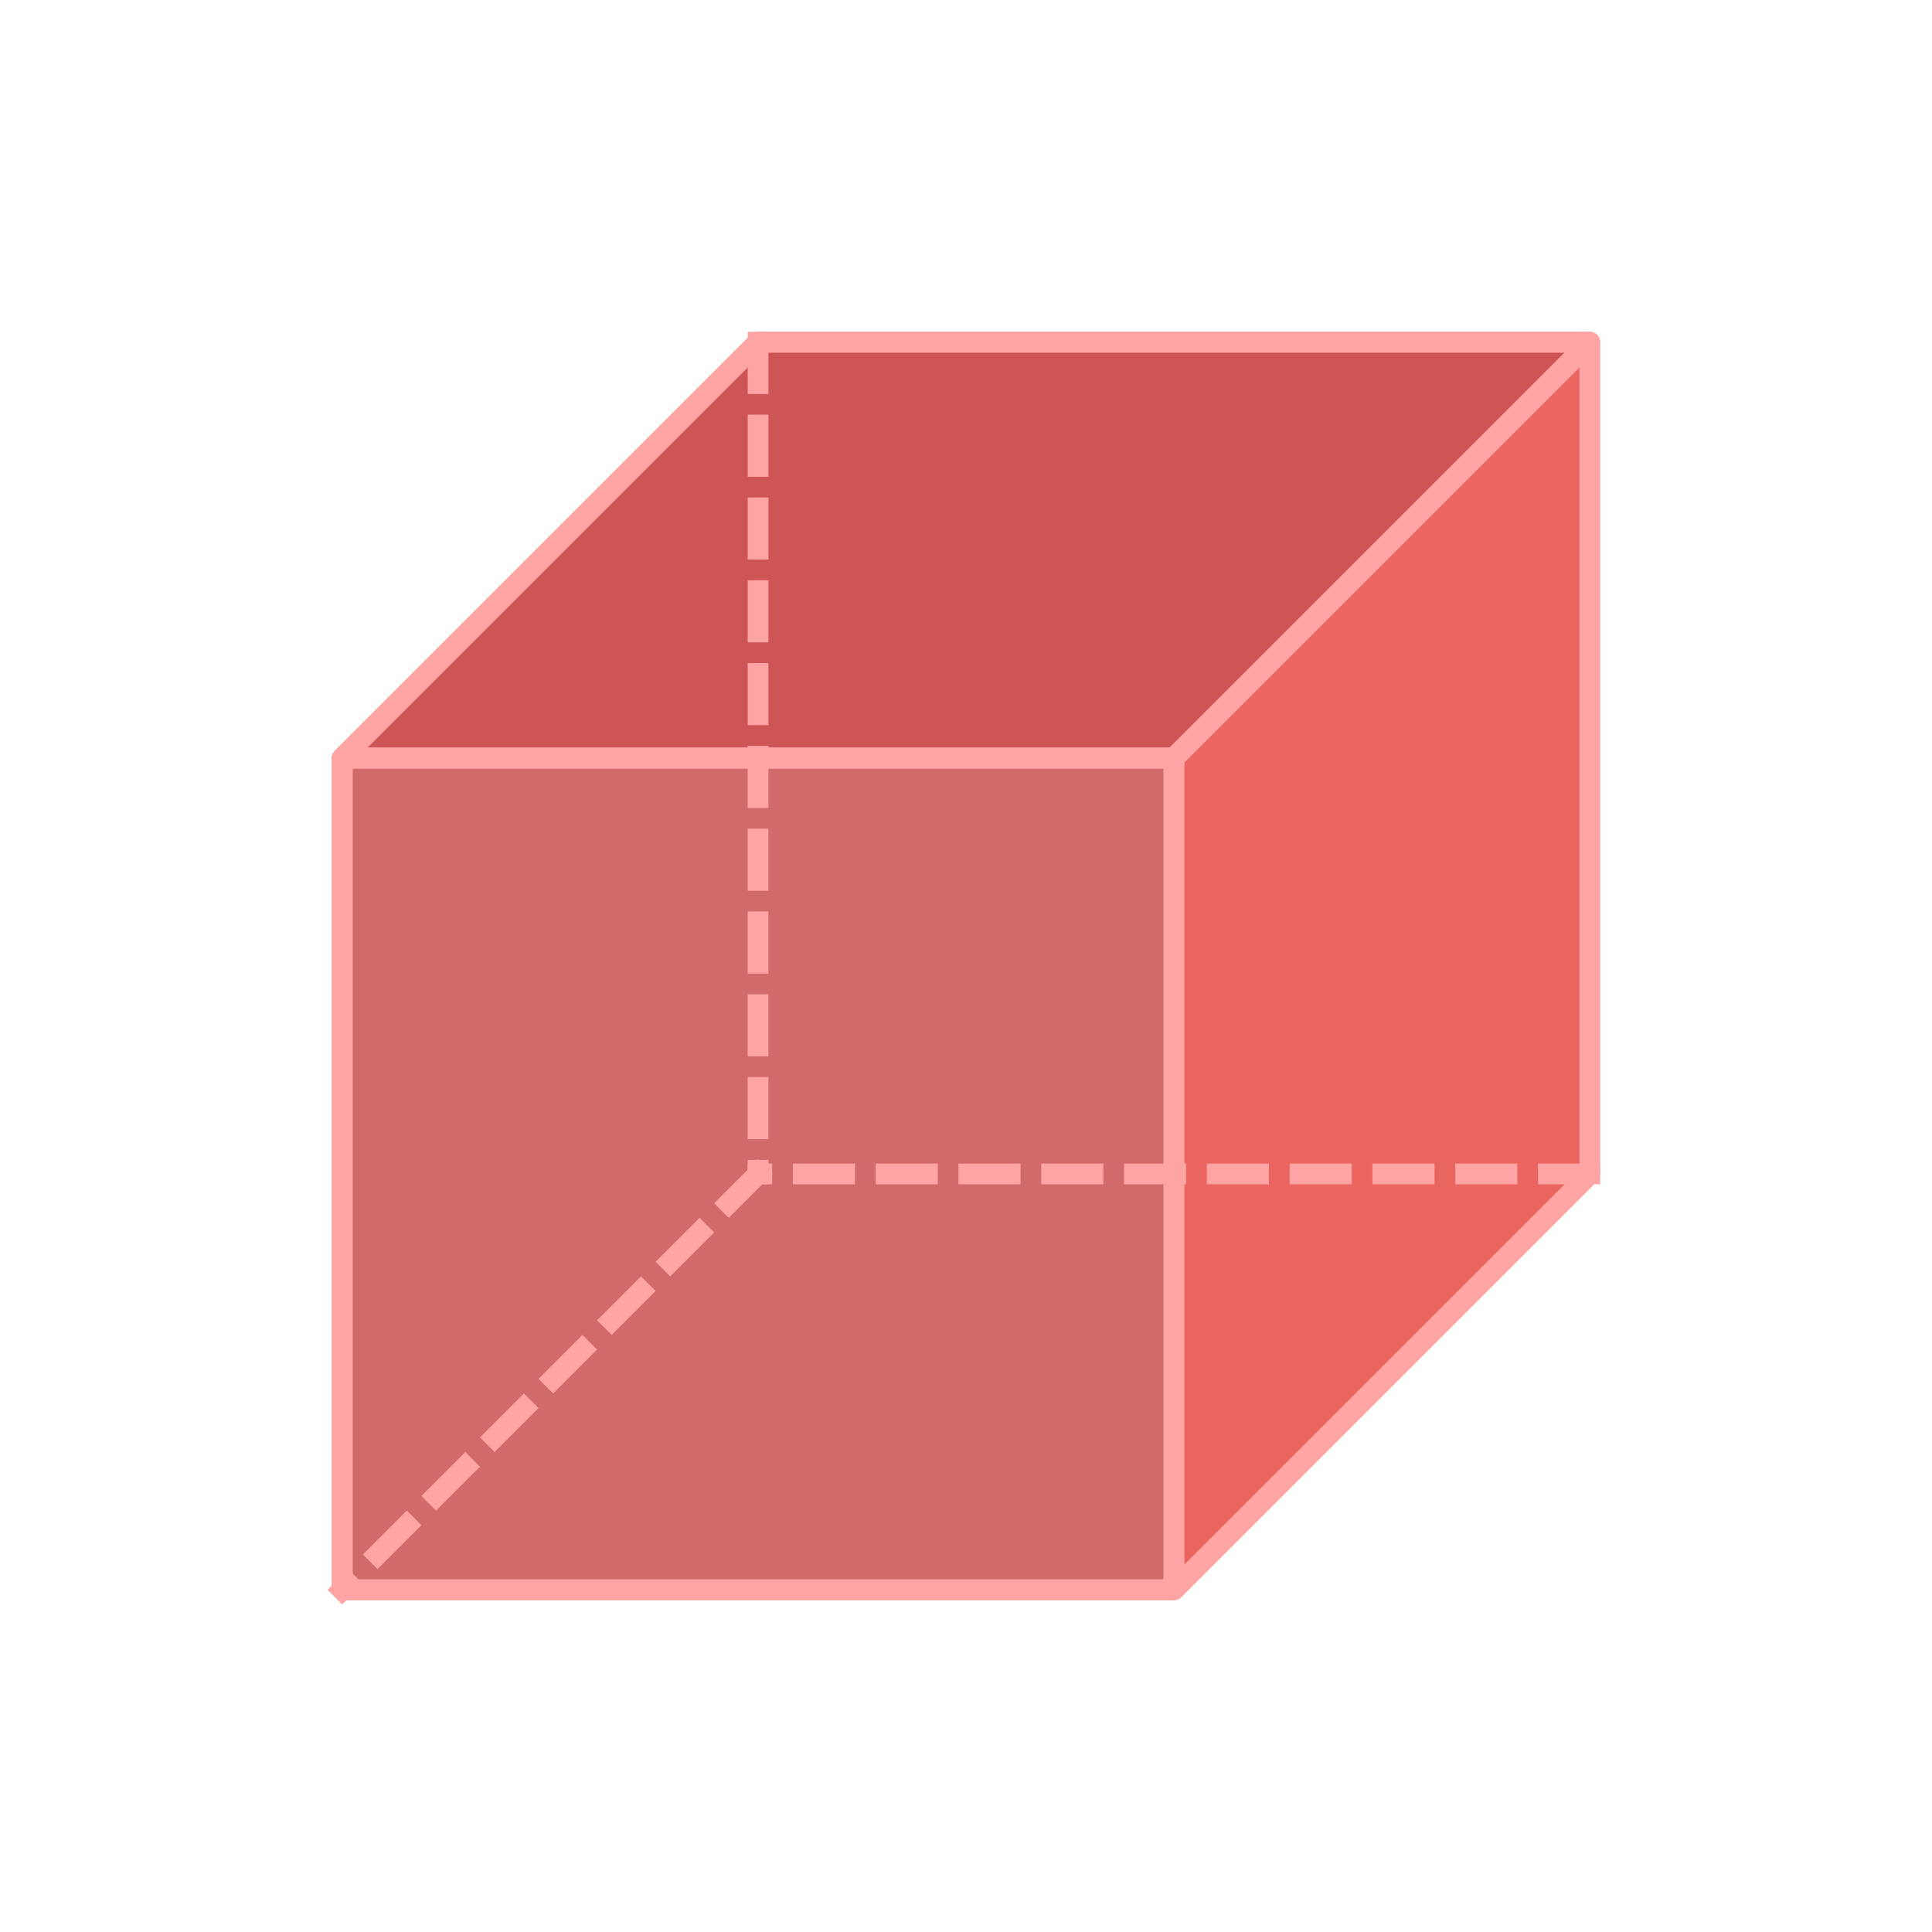
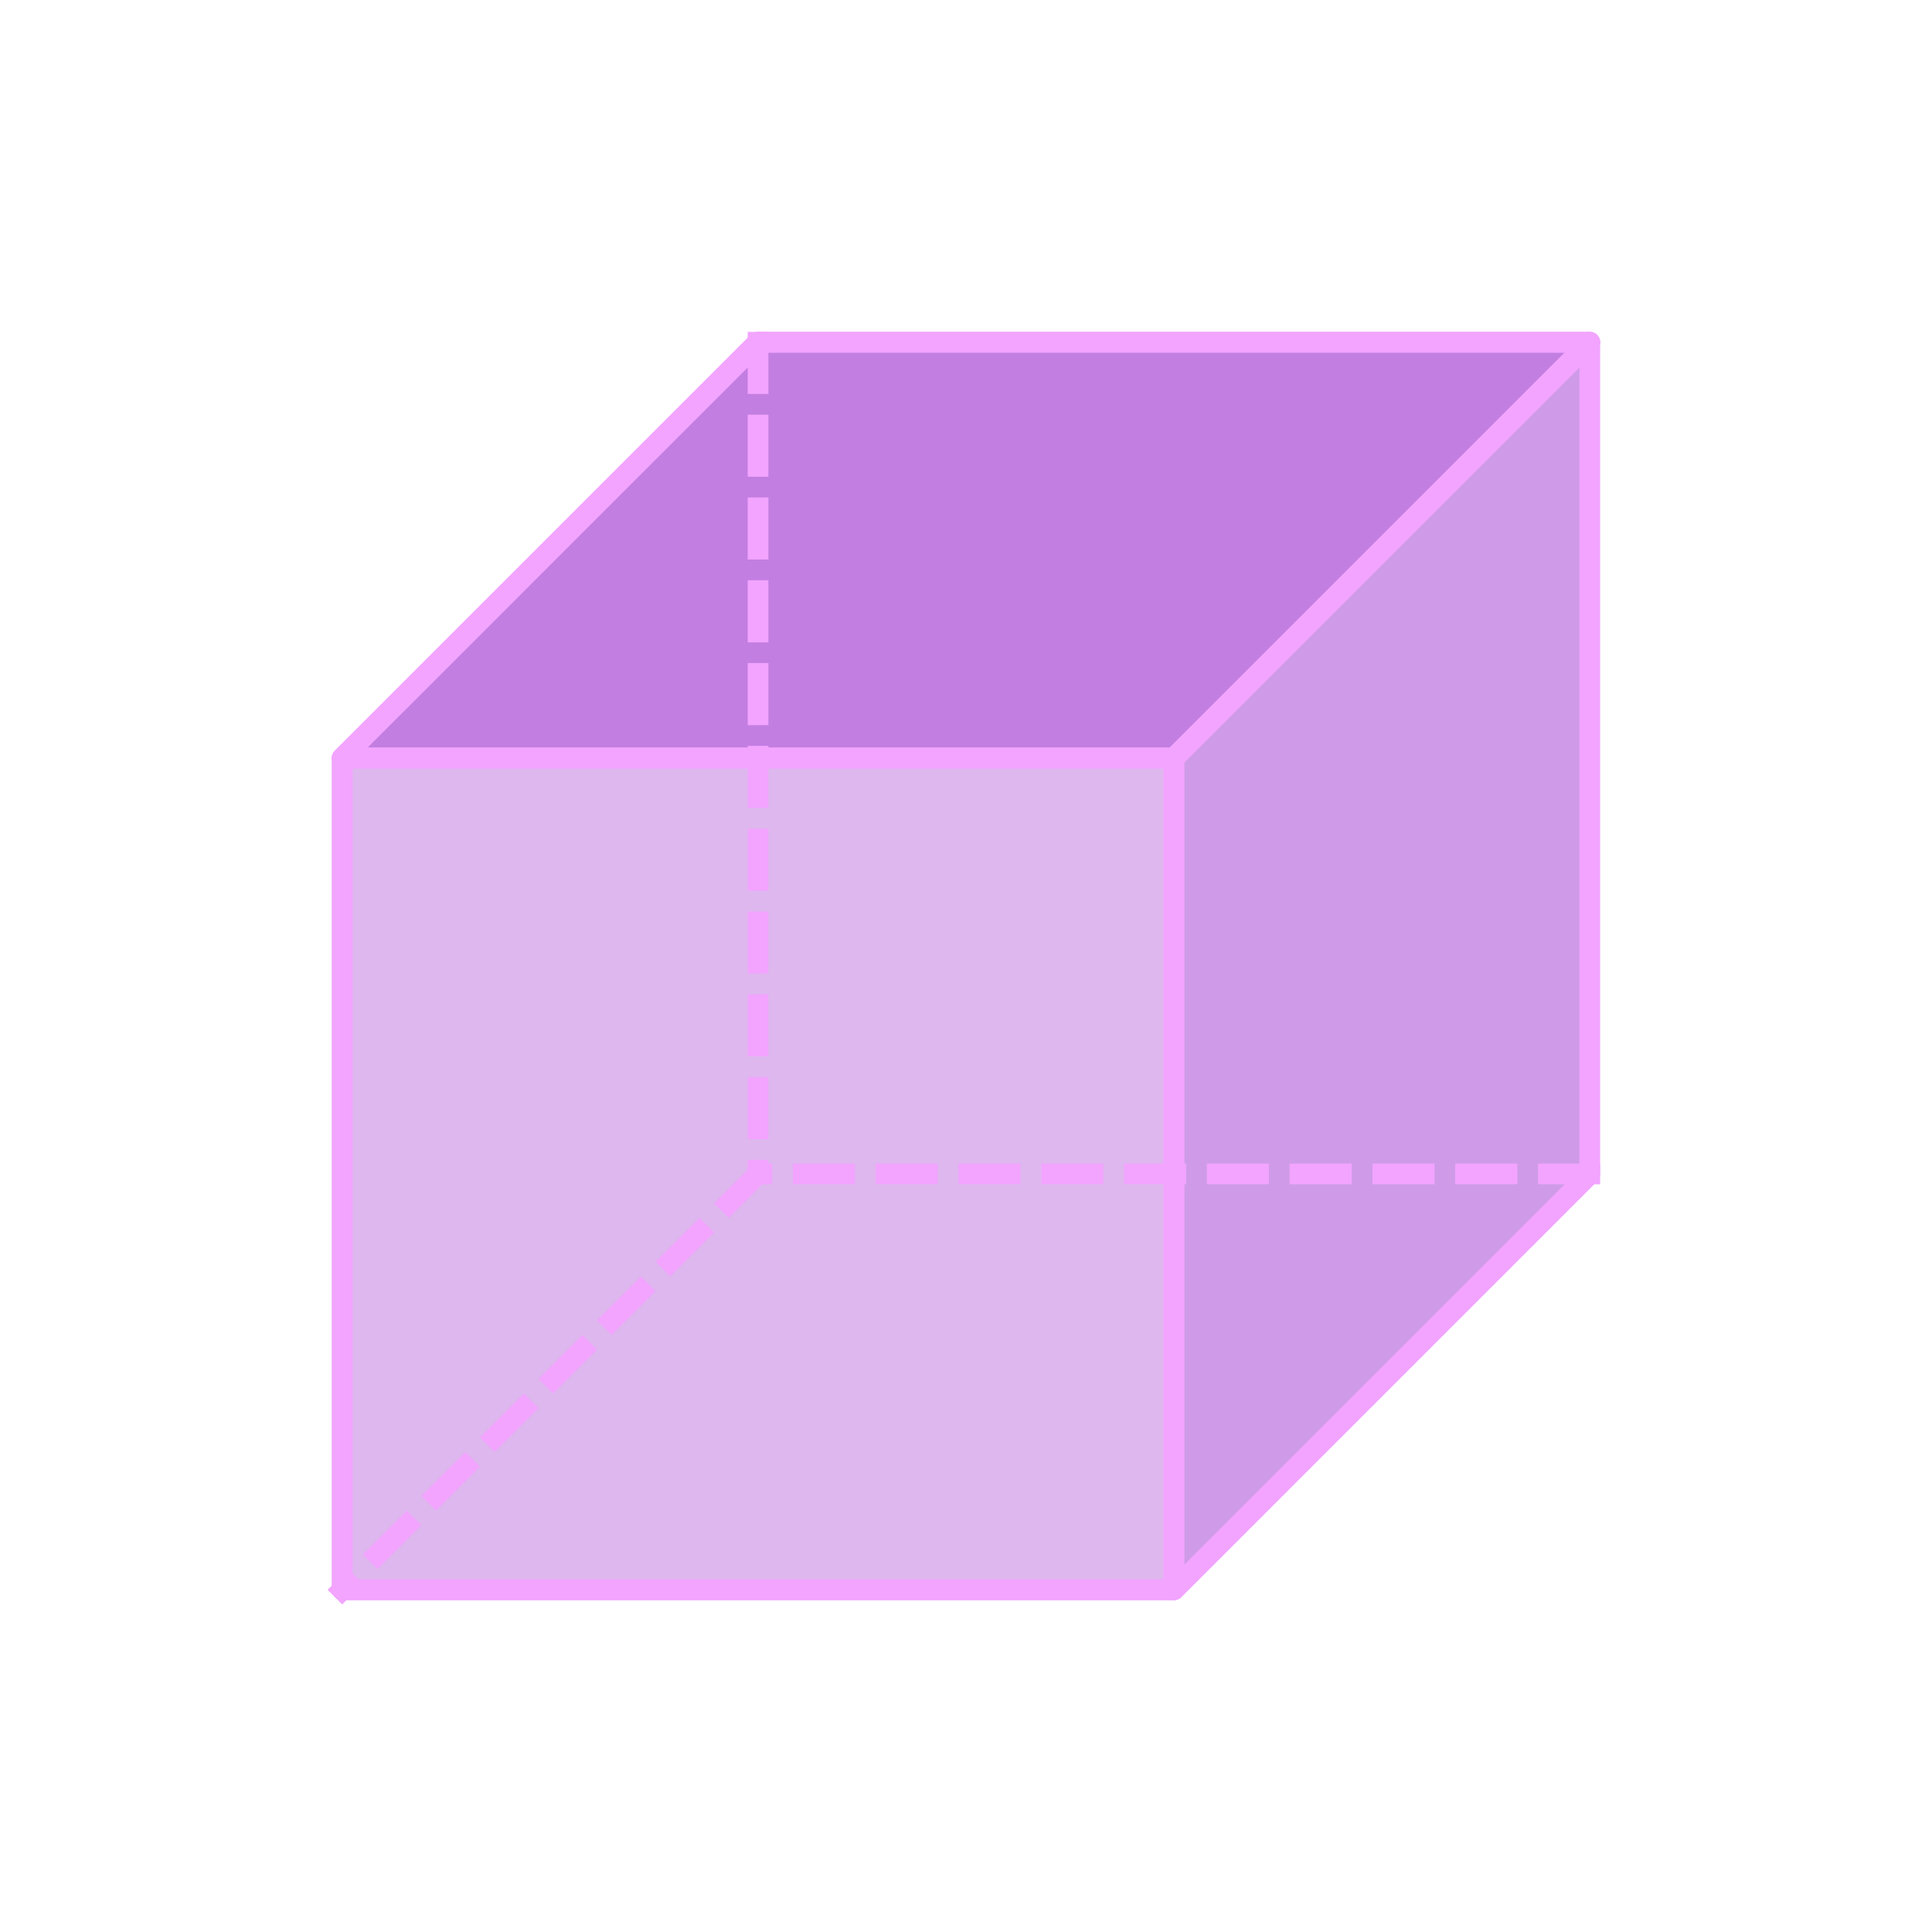
- <svg xmlns="http://www.w3.org/2000/svg" id="FIGURES" viewBox="0 0 560 560">
+ <svg xmlns="http://www.w3.org/2000/svg" id="FIGURES" width="560" height="560" viewBox="0 0 560 560">
  <defs>
    <style>
      .cls-1 {
-         fill: #ea6560;
+         opacity: .5;
+       }
+ 
+       .cls-1, .cls-2, .cls-3 {
+         fill: #bb70de;
      }

      .cls-2 {
-         fill: #ffa4a4;
+         opacity: .9;
+       }
+ 
+       .cls-4 {
+         fill: #f2a4ff;
+       }
+ 
+       .cls-5 {
+         fill: none;
+         stroke: #f2a4ff;
+         stroke-linejoin: round;
+         stroke-width: 6px;
      }

      .cls-3 {
-         fill: #ce5555;
-       }
- 
-       .cls-4 {
-         fill: #d16b6b;
+         opacity: .7;
      }
    </style>
  </defs>
-   <g>
-     <polygon class="cls-3" points="460.81 99.2 219.73 99.2 99.19 219.73 340.27 219.73 460.81 99.2" />
-     <polygon class="cls-1" points="460.81 340.27 340.27 460.81 340.27 219.73 460.81 99.19 460.81 340.27" />
-     <rect class="cls-4" x="99.19" y="219.73" width="241.07" height="241.07" />
-   </g>
-   <path class="cls-2" d="M340.27,463.81H99.19c-1.66,0-3-1.34-3-3V219.73c0-1.66,1.34-3,3-3h241.07c1.66,0,3,1.34,3,3v241.07c0,1.66-1.34,3-3,3Zm-238.07-6h235.07V222.73H102.19v235.07Z" />
-   <path class="cls-2" d="M340.27,222.73H99.19c-1.21,0-2.31-.73-2.77-1.85-.46-1.12-.21-2.41,.65-3.27l120.54-120.54c.56-.56,1.33-.88,2.12-.88h241.07c1.21,0,2.31,.73,2.77,1.85,.46,1.12,.21,2.41-.65,3.27l-120.54,120.54c-.56,.56-1.33,.88-2.12,.88Zm-233.83-6h232.59l114.54-114.54H220.97l-114.54,114.54Z" />
-   <path class="cls-2" d="M340.27,463.81H99.19v-6h239.83l119.66-119.66,4.24,4.24-120.54,120.54c-.56,.56-1.33,.88-2.12,.88Z" />
-   <path class="cls-2" d="M102.19,460.81h-6V219.73c0-.8,.32-1.56,.88-2.12l120.54-120.54,4.24,4.24-119.66,119.66v239.83Z" />
-   <path class="cls-2" d="M340.27,463.81c-.39,0-.78-.07-1.15-.23-1.12-.46-1.85-1.56-1.85-2.77V219.73c0-.8,.32-1.56,.88-2.12l120.54-120.54c.86-.86,2.14-1.12,3.27-.65,1.12,.46,1.85,1.56,1.85,2.77v241.08c0,.8-.32,1.56-.88,2.12l-120.54,120.54c-.57,.57-1.34,.88-2.12,.88Zm3-242.83v232.59l114.54-114.54V106.43l-114.54,114.54Z" />
-   <path class="cls-2" d="M340.27,222.73H99.19c-1.21,0-2.31-.73-2.77-1.85-.46-1.12-.21-2.41,.65-3.27l120.54-120.54c.56-.56,1.33-.88,2.12-.88h241.07c1.21,0,2.31,.73,2.77,1.85,.46,1.12,.21,2.41-.65,3.27l-120.54,120.54c-.56,.56-1.33,.88-2.12,.88Zm-233.83-6h232.59l114.54-114.54H220.97l-114.54,114.54Z" />
-   <path class="cls-2" d="M222.73,343.27h-6v-7.08h6v7.08Zm0-13.08h-6v-18h6v18Zm0-24h-6v-18h6v18Zm0-24h-6v-18h6v18Zm0-24h-6v-18h6v18Zm0-24h-6v-18h6v18Zm0-24h-6v-18h6v18Zm0-24h-6v-18h6v18Zm0-24h-6v-18h6v18Zm0-24h-6v-18h6v18Zm0-24h-6v-18h6v18Z" />
-   <path class="cls-2" d="M463.81,343.27h-18v-6h18v6Zm-24,0h-18v-6h18v6Zm-24,0h-18v-6h18v6Zm-24,0h-18v-6h18v6Zm-24,0h-18v-6h18v6Zm-24,0h-18v-6h18v6Zm-24,0h-18v-6h18v6Zm-24,0h-18v-6h18v6Zm-24,0h-18v-6h18v6Zm-24,0h-18v-6h18v6Zm-24,0h-7.07v-6h7.07v6Z" />
-   <path class="cls-2" d="M99.19,465.05l-4.24-4.24,5.99-5.99,4.24,4.24-5.99,5.99Zm10.23-10.23l-4.24-4.24,12.73-12.73,4.24,4.24-12.73,12.73Zm16.97-16.97l-4.24-4.24,12.73-12.73,4.24,4.24-12.73,12.73Zm16.97-16.97l-4.24-4.24,12.73-12.73,4.24,4.24-12.73,12.73Zm16.97-16.97l-4.24-4.24,12.73-12.73,4.24,4.24-12.73,12.73Zm16.97-16.97l-4.24-4.24,12.73-12.73,4.24,4.24-12.73,12.73Zm16.97-16.97l-4.24-4.24,12.73-12.73,4.24,4.24-12.73,12.73Zm16.97-16.97l-4.24-4.24,12.73-12.73,4.24,4.24-12.73,12.73Z" />
+   <polygon class="cls-2" points="460.81 99.2 219.73 99.2 99.19 219.73 340.27 219.73 460.81 99.2" />
+   <polygon class="cls-3" points="460.81 340.27 340.27 460.81 340.27 219.73 460.81 99.19 460.81 340.27" />
+   <rect class="cls-1" x="99.19" y="219.73" width="241.07" height="241.07" />
+   <rect class="cls-5" x="99.19" y="219.73" width="241.07" height="241.07" />
+   <polygon class="cls-5" points="460.81 99.2 219.73 99.2 99.19 219.73 340.27 219.73 460.81 99.2" />
+   <polyline class="cls-5" points="99.19 460.81 340.27 460.81 460.81 340.27" />
+   <polyline class="cls-5" points="99.19 460.81 99.19 219.73 219.73 99.19" />
+   <polygon class="cls-5" points="460.81 340.27 340.27 460.81 340.27 219.73 460.81 99.19 460.81 340.27" />
+   <polygon class="cls-5" points="460.81 99.2 219.73 99.2 99.19 219.73 340.27 219.73 460.81 99.2" />
+   <path class="cls-4" d="M222.73,343.27h-6v-7.08h6v7.08Zm0-13.08h-6v-18h6v18Zm0-24h-6v-18h6v18Zm0-24h-6v-18h6v18Zm0-24h-6v-18h6v18Zm0-24h-6v-18h6v18Zm0-24h-6v-18h6v18Zm0-24h-6v-18h6v18Zm0-24h-6v-18h6v18Zm0-24h-6v-18h6v18Zm0-24h-6v-18h6v18Z" />
+   <path class="cls-4" d="M463.81,343.27h-18v-6h18v6Zm-24,0h-18v-6h18v6Zm-24,0h-18v-6h18v6Zm-24,0h-18v-6h18v6Zm-24,0h-18v-6h18v6Zm-24,0h-18v-6h18v6Zm-24,0h-18v-6h18v6Zm-24,0h-18v-6h18v6Zm-24,0h-18v-6h18v6Zm-24,0h-18v-6h18v6Zm-24,0h-7.07v-6h7.07v6Z" />
+   <path class="cls-4" d="M99.19,465.05l-4.24-4.24,5.99-5.99,4.24,4.24-5.99,5.99Zm10.23-10.23l-4.24-4.24,12.73-12.73,4.24,4.24-12.73,12.73Zm16.97-16.97l-4.24-4.24,12.73-12.73,4.24,4.24-12.73,12.73Zm16.97-16.97l-4.24-4.24,12.73-12.73,4.24,4.24-12.73,12.73Zm16.97-16.97l-4.24-4.24,12.73-12.73,4.24,4.24-12.73,12.73Zm16.97-16.97l-4.24-4.24,12.73-12.73,4.24,4.24-12.73,12.73Zm16.97-16.97l-4.24-4.24,12.73-12.73,4.24,4.24-12.73,12.73Zm16.97-16.97l-4.24-4.24,12.73-12.73,4.24,4.24-12.73,12.73Z" />
</svg>
